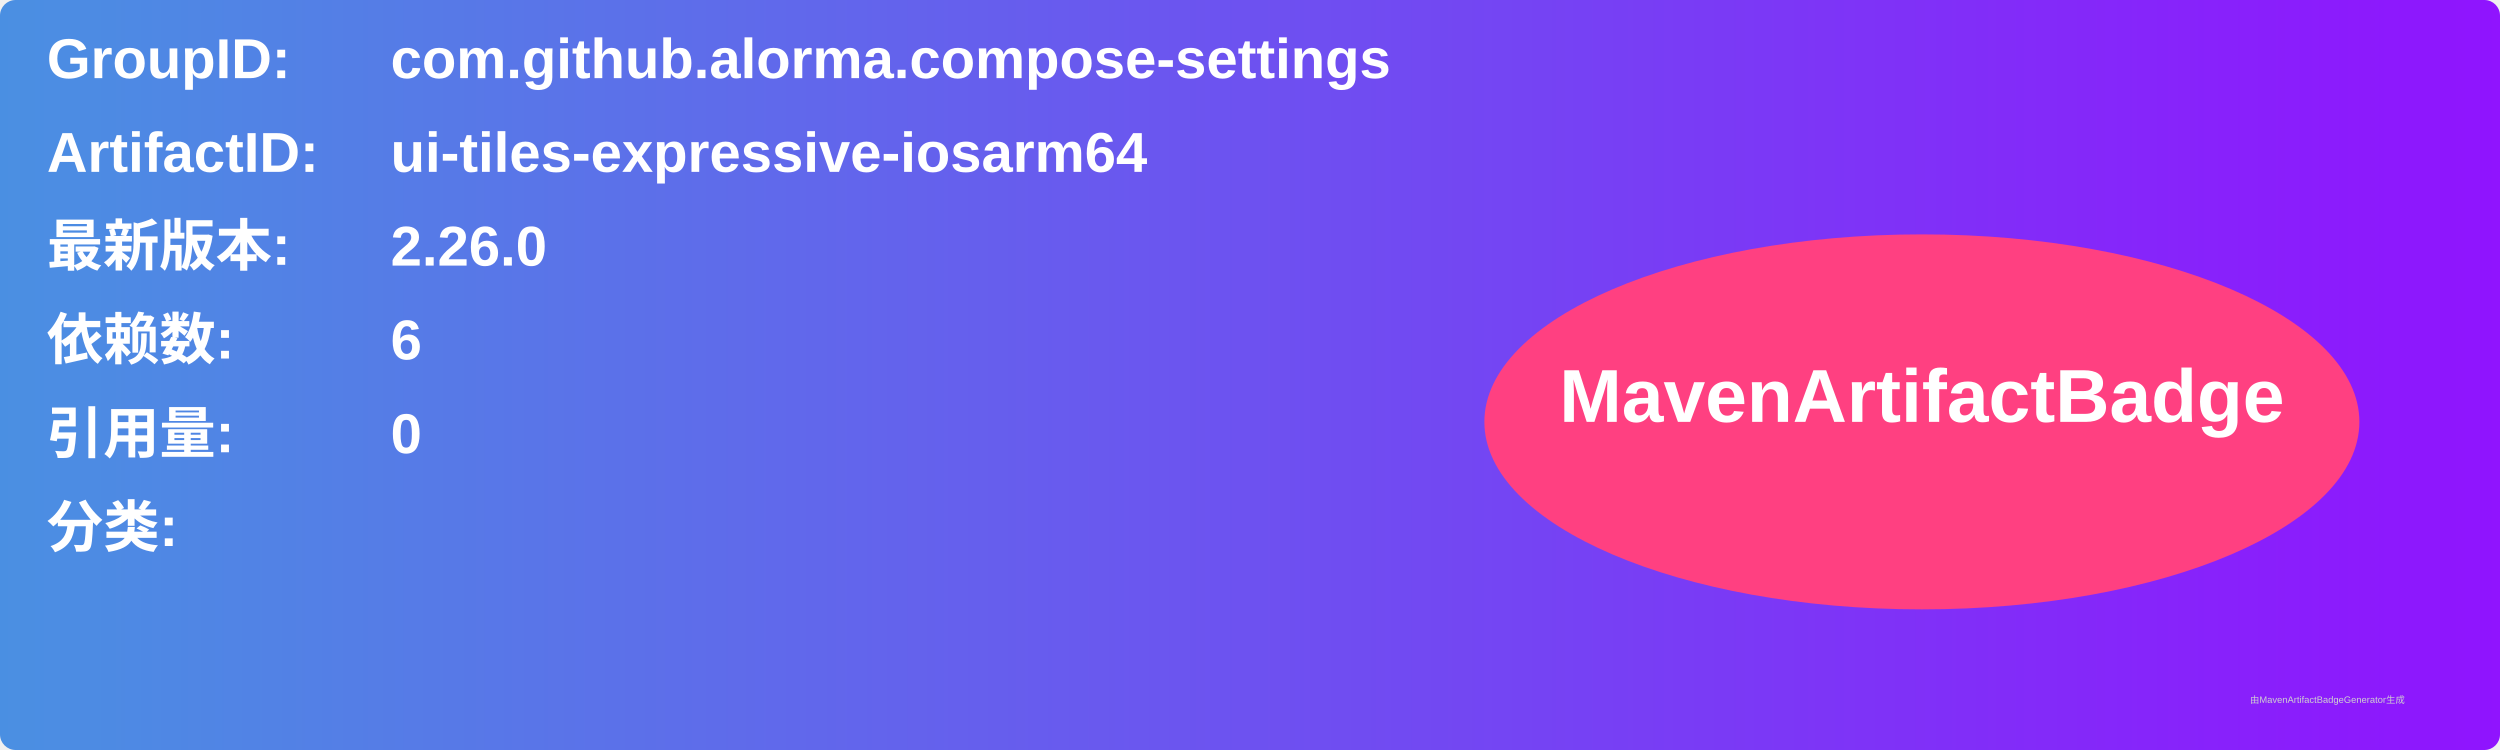
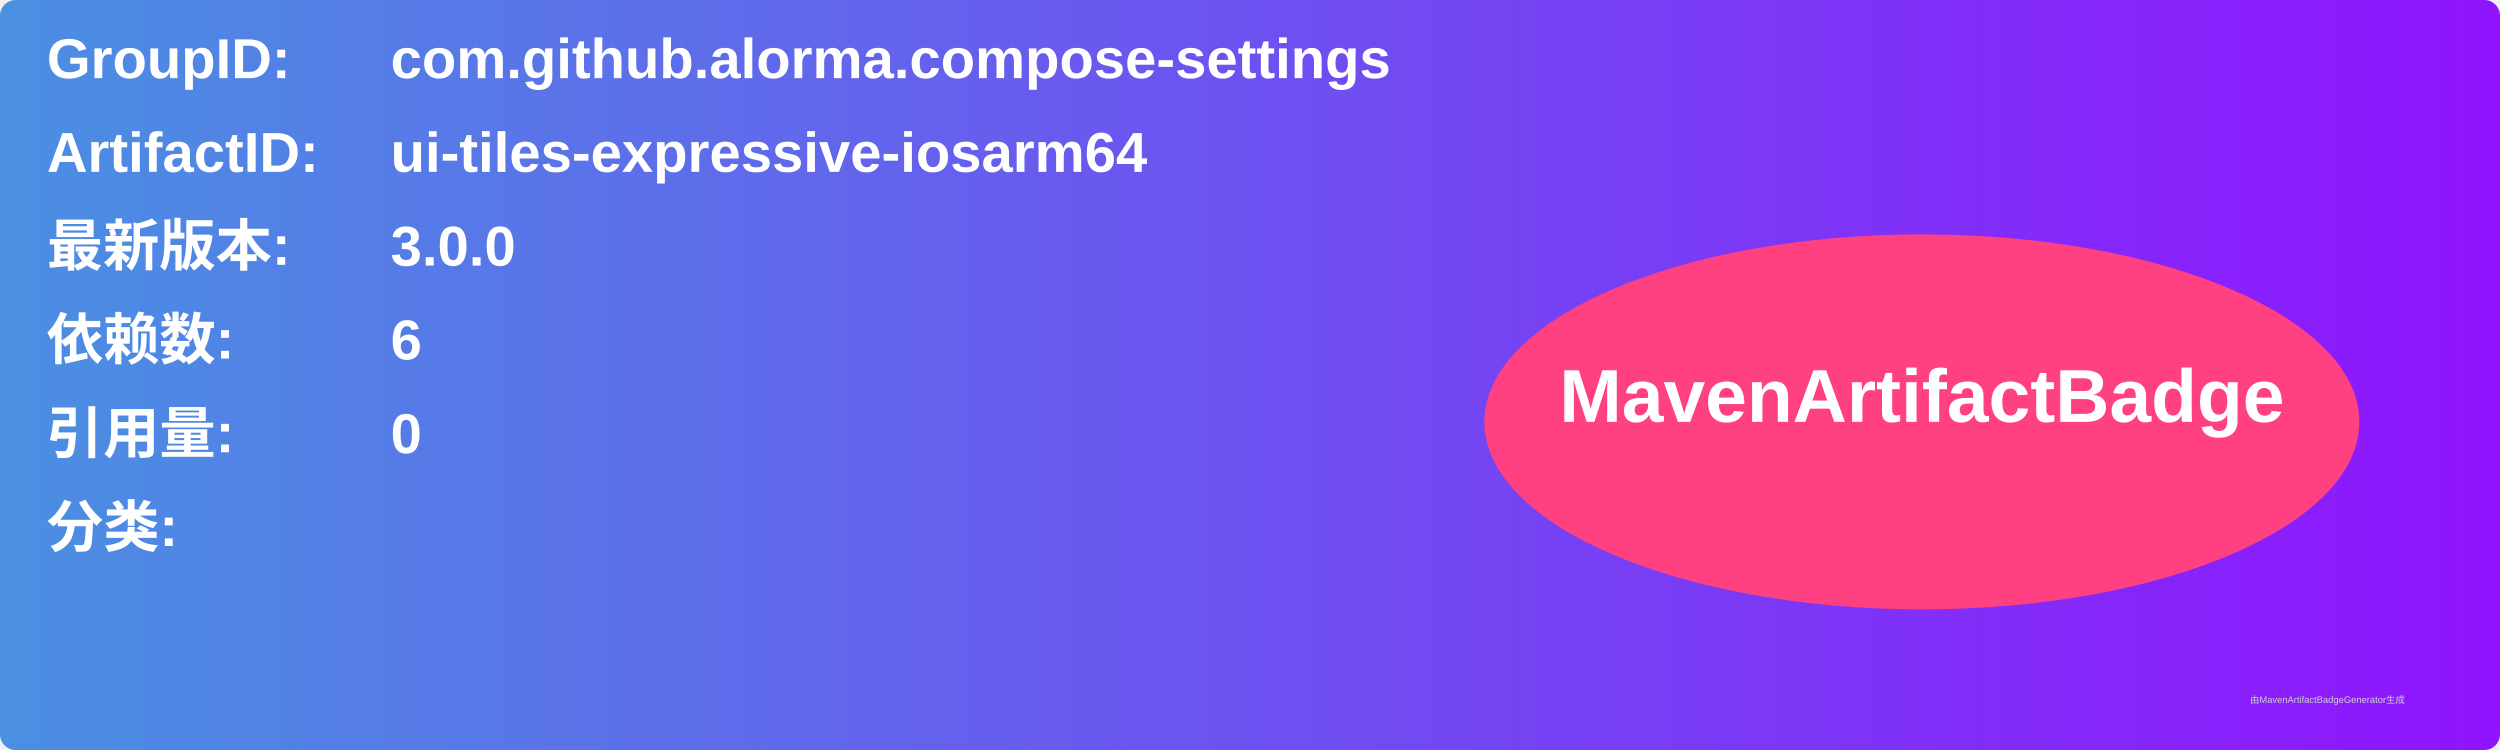
<svg xmlns="http://www.w3.org/2000/svg" width="800" height="240" viewBox="0 0 800 240">
  <linearGradient id="grad" x1="0%" y1="0%" x2="100%" y2="0%">
    <stop offset="0%" stop-color="#4a90e2" />
    <stop offset="100%" stop-color="#9013fe" />
  </linearGradient>
  <rect width="100%" height="100%" rx="5" ry="5" fill="url(#grad)" />
  <g transform="translate(15, 15)">
    <text x="0" y="10" font-family="Arial" font-size="18" fill="white" font-weight="bold" width="260">GroupID:</text>
    <text x="110" y="10" font-family="Arial" font-size="18" fill="white" font-weight="bold" width="460">com.github.alorma.compose-settings</text>
    <text x="0" y="40" font-family="Arial" font-size="18" fill="white" font-weight="bold" width="260">ArtifactID:</text>
    <text x="110" y="40" font-family="Arial" font-size="18" fill="white" font-weight="bold" width="460">ui-tiles-expressive-iosarm64</text>
    <text x="0" y="70" font-family="Arial" font-size="18" fill="white" font-weight="bold">最新版本:</text>
    <text x="110" y="70" font-family="Arial" font-size="18" fill="white" font-weight="bold">
-       <tspan font-weight="bold">2.26.0</tspan>
+       <tspan font-weight="bold">3.0.0</tspan>
    </text>
    <text x="0" y="100" font-family="Arial" font-size="18" fill="white" font-weight="bold">依赖数: </text>
    <text x="110" y="100" font-family="Arial" font-size="18" fill="white">
      <tspan font-weight="bold">6</tspan>
    </text>
    <text x="0" y="130" font-family="Arial" font-size="18" fill="white" font-weight="bold">引用量: </text>
    <text x="110" y="130" font-family="Arial" font-size="18" fill="white">
      <tspan font-weight="bold">0</tspan>
    </text>
    <text x="0" y="160" font-family="Arial" font-size="18" fill="white" font-weight="bold">分类:</text>
    <text x="10" y="190" font-family="Arial" font-size="10" fill="white">
      <tspan font-weight="bold" />
    </text>
    <ellipse cx="600" cy="120" rx="140" ry="60" fill="#ff4081" />
    <text x="600" y="120" text-anchor="middle" font-family="Arial" font-size="24" fill="white" font-weight="bold">MavenArtifactBadge</text>
  </g>
  <text x="720" y="225" font-family="Arial" font-size="3" fill="#d0d0d0">由MavenArtifactBadgeGenerator生成</text>
</svg>
